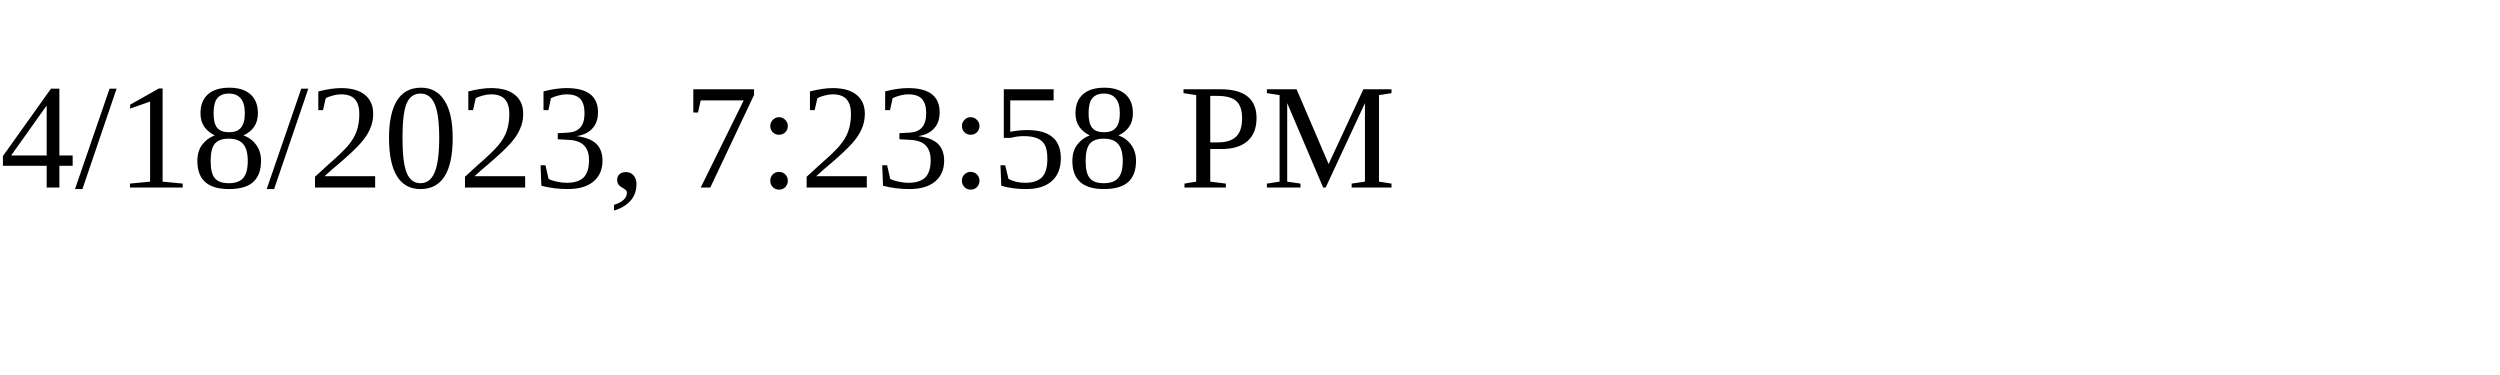
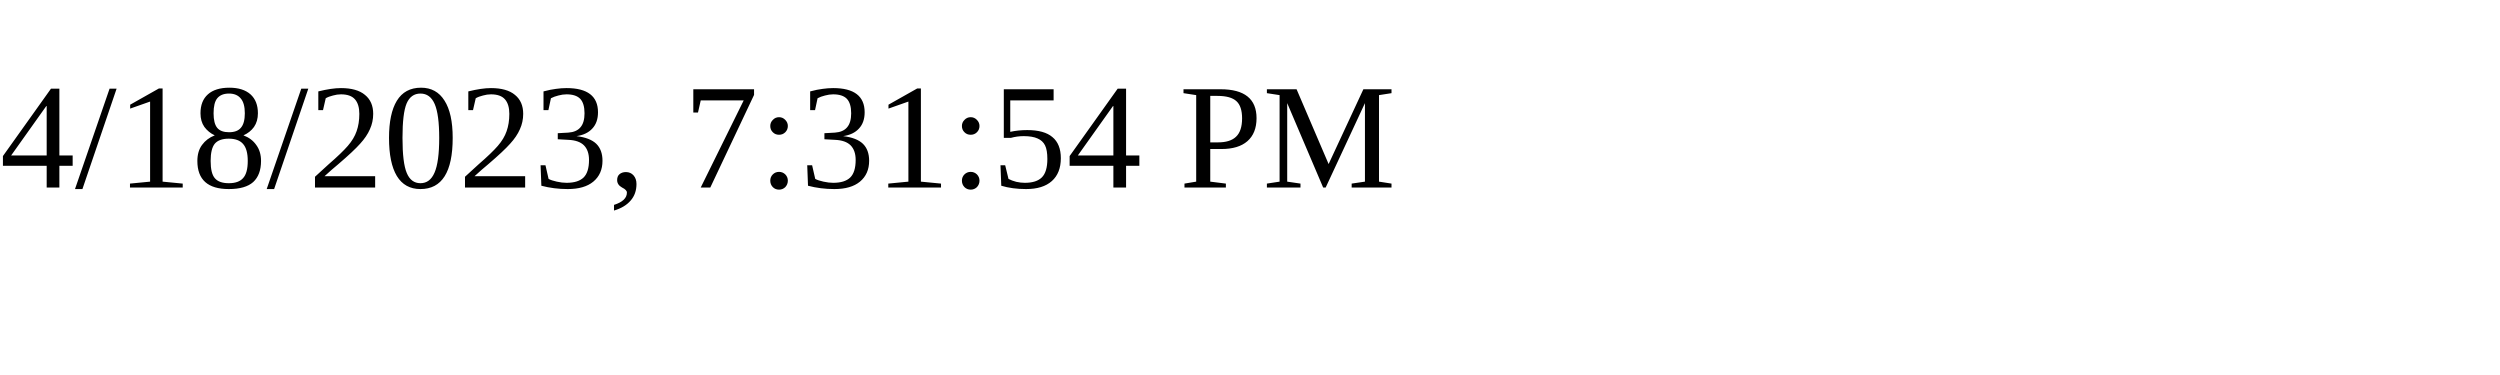
<svg xmlns="http://www.w3.org/2000/svg" height="30" width="200">
-   <text x="0" y="15">4/18/2023, 7:23:58 PM</text>
+   <text x="0" y="15">4/18/2023, 7:31:54 PM</text>
</svg>
